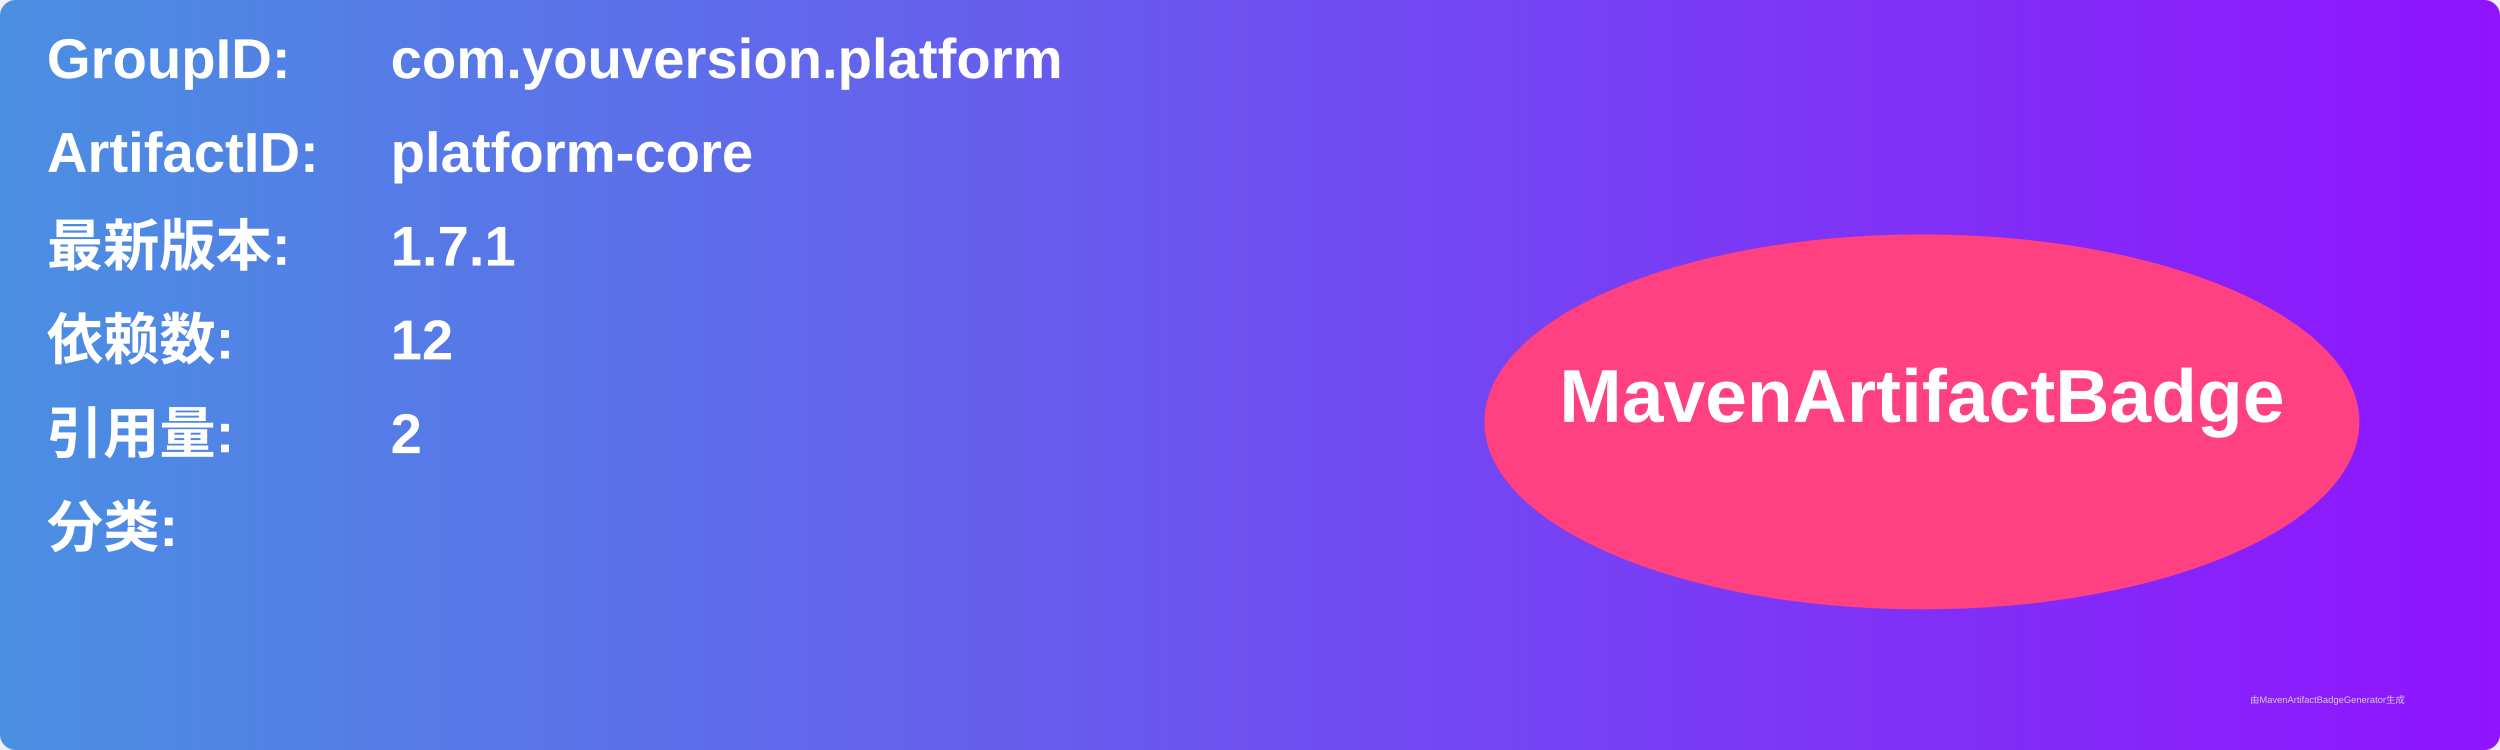
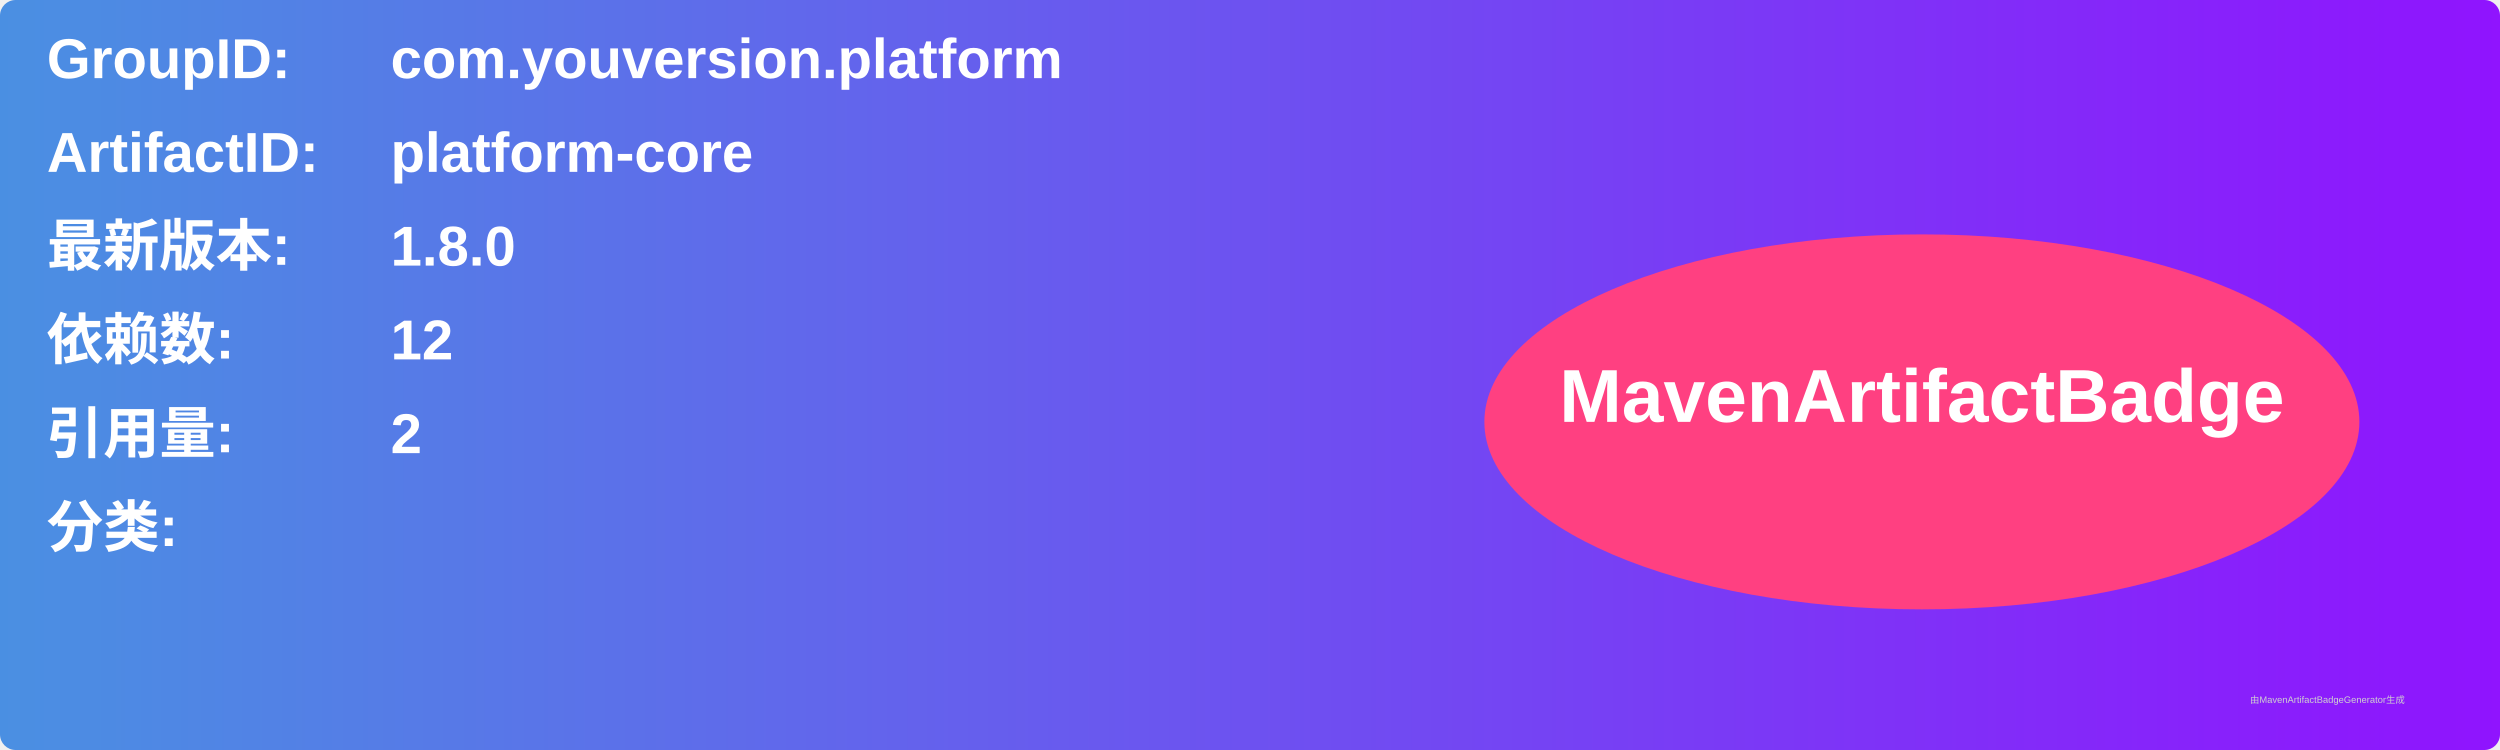
<svg xmlns="http://www.w3.org/2000/svg" width="800" height="240" viewBox="0 0 800 240">
  <linearGradient id="grad" x1="0%" y1="0%" x2="100%" y2="0%">
    <stop offset="0%" stop-color="#4a90e2" />
    <stop offset="100%" stop-color="#9013fe" />
  </linearGradient>
  <rect width="100%" height="100%" rx="5" ry="5" fill="url(#grad)" />
  <g transform="translate(15, 15)">
    <text x="0" y="10" font-family="Arial" font-size="18" fill="white" font-weight="bold" width="260">GroupID:</text>
    <text x="110" y="10" font-family="Arial" font-size="18" fill="white" font-weight="bold" width="460">com.youversion.platform</text>
    <text x="0" y="40" font-family="Arial" font-size="18" fill="white" font-weight="bold" width="260">ArtifactID:</text>
    <text x="110" y="40" font-family="Arial" font-size="18" fill="white" font-weight="bold" width="460">platform-core</text>
    <text x="0" y="70" font-family="Arial" font-size="18" fill="white" font-weight="bold">最新版本:</text>
    <text x="110" y="70" font-family="Arial" font-size="18" fill="white" font-weight="bold">
-       <tspan font-weight="bold">1.7.1</tspan>
+       <tspan font-weight="bold">1.8.0</tspan>
    </text>
    <text x="0" y="100" font-family="Arial" font-size="18" fill="white" font-weight="bold">依赖数: </text>
    <text x="110" y="100" font-family="Arial" font-size="18" fill="white">
      <tspan font-weight="bold">12</tspan>
    </text>
    <text x="0" y="130" font-family="Arial" font-size="18" fill="white" font-weight="bold">引用量: </text>
    <text x="110" y="130" font-family="Arial" font-size="18" fill="white">
      <tspan font-weight="bold">2</tspan>
    </text>
    <text x="0" y="160" font-family="Arial" font-size="18" fill="white" font-weight="bold">分类:</text>
    <text x="10" y="190" font-family="Arial" font-size="10" fill="white">
      <tspan font-weight="bold" />
    </text>
    <ellipse cx="600" cy="120" rx="140" ry="60" fill="#ff4081" />
    <text x="600" y="120" text-anchor="middle" font-family="Arial" font-size="24" fill="white" font-weight="bold">MavenArtifactBadge</text>
  </g>
  <text x="720" y="225" font-family="Arial" font-size="3" fill="#d0d0d0">由MavenArtifactBadgeGenerator生成</text>
</svg>
